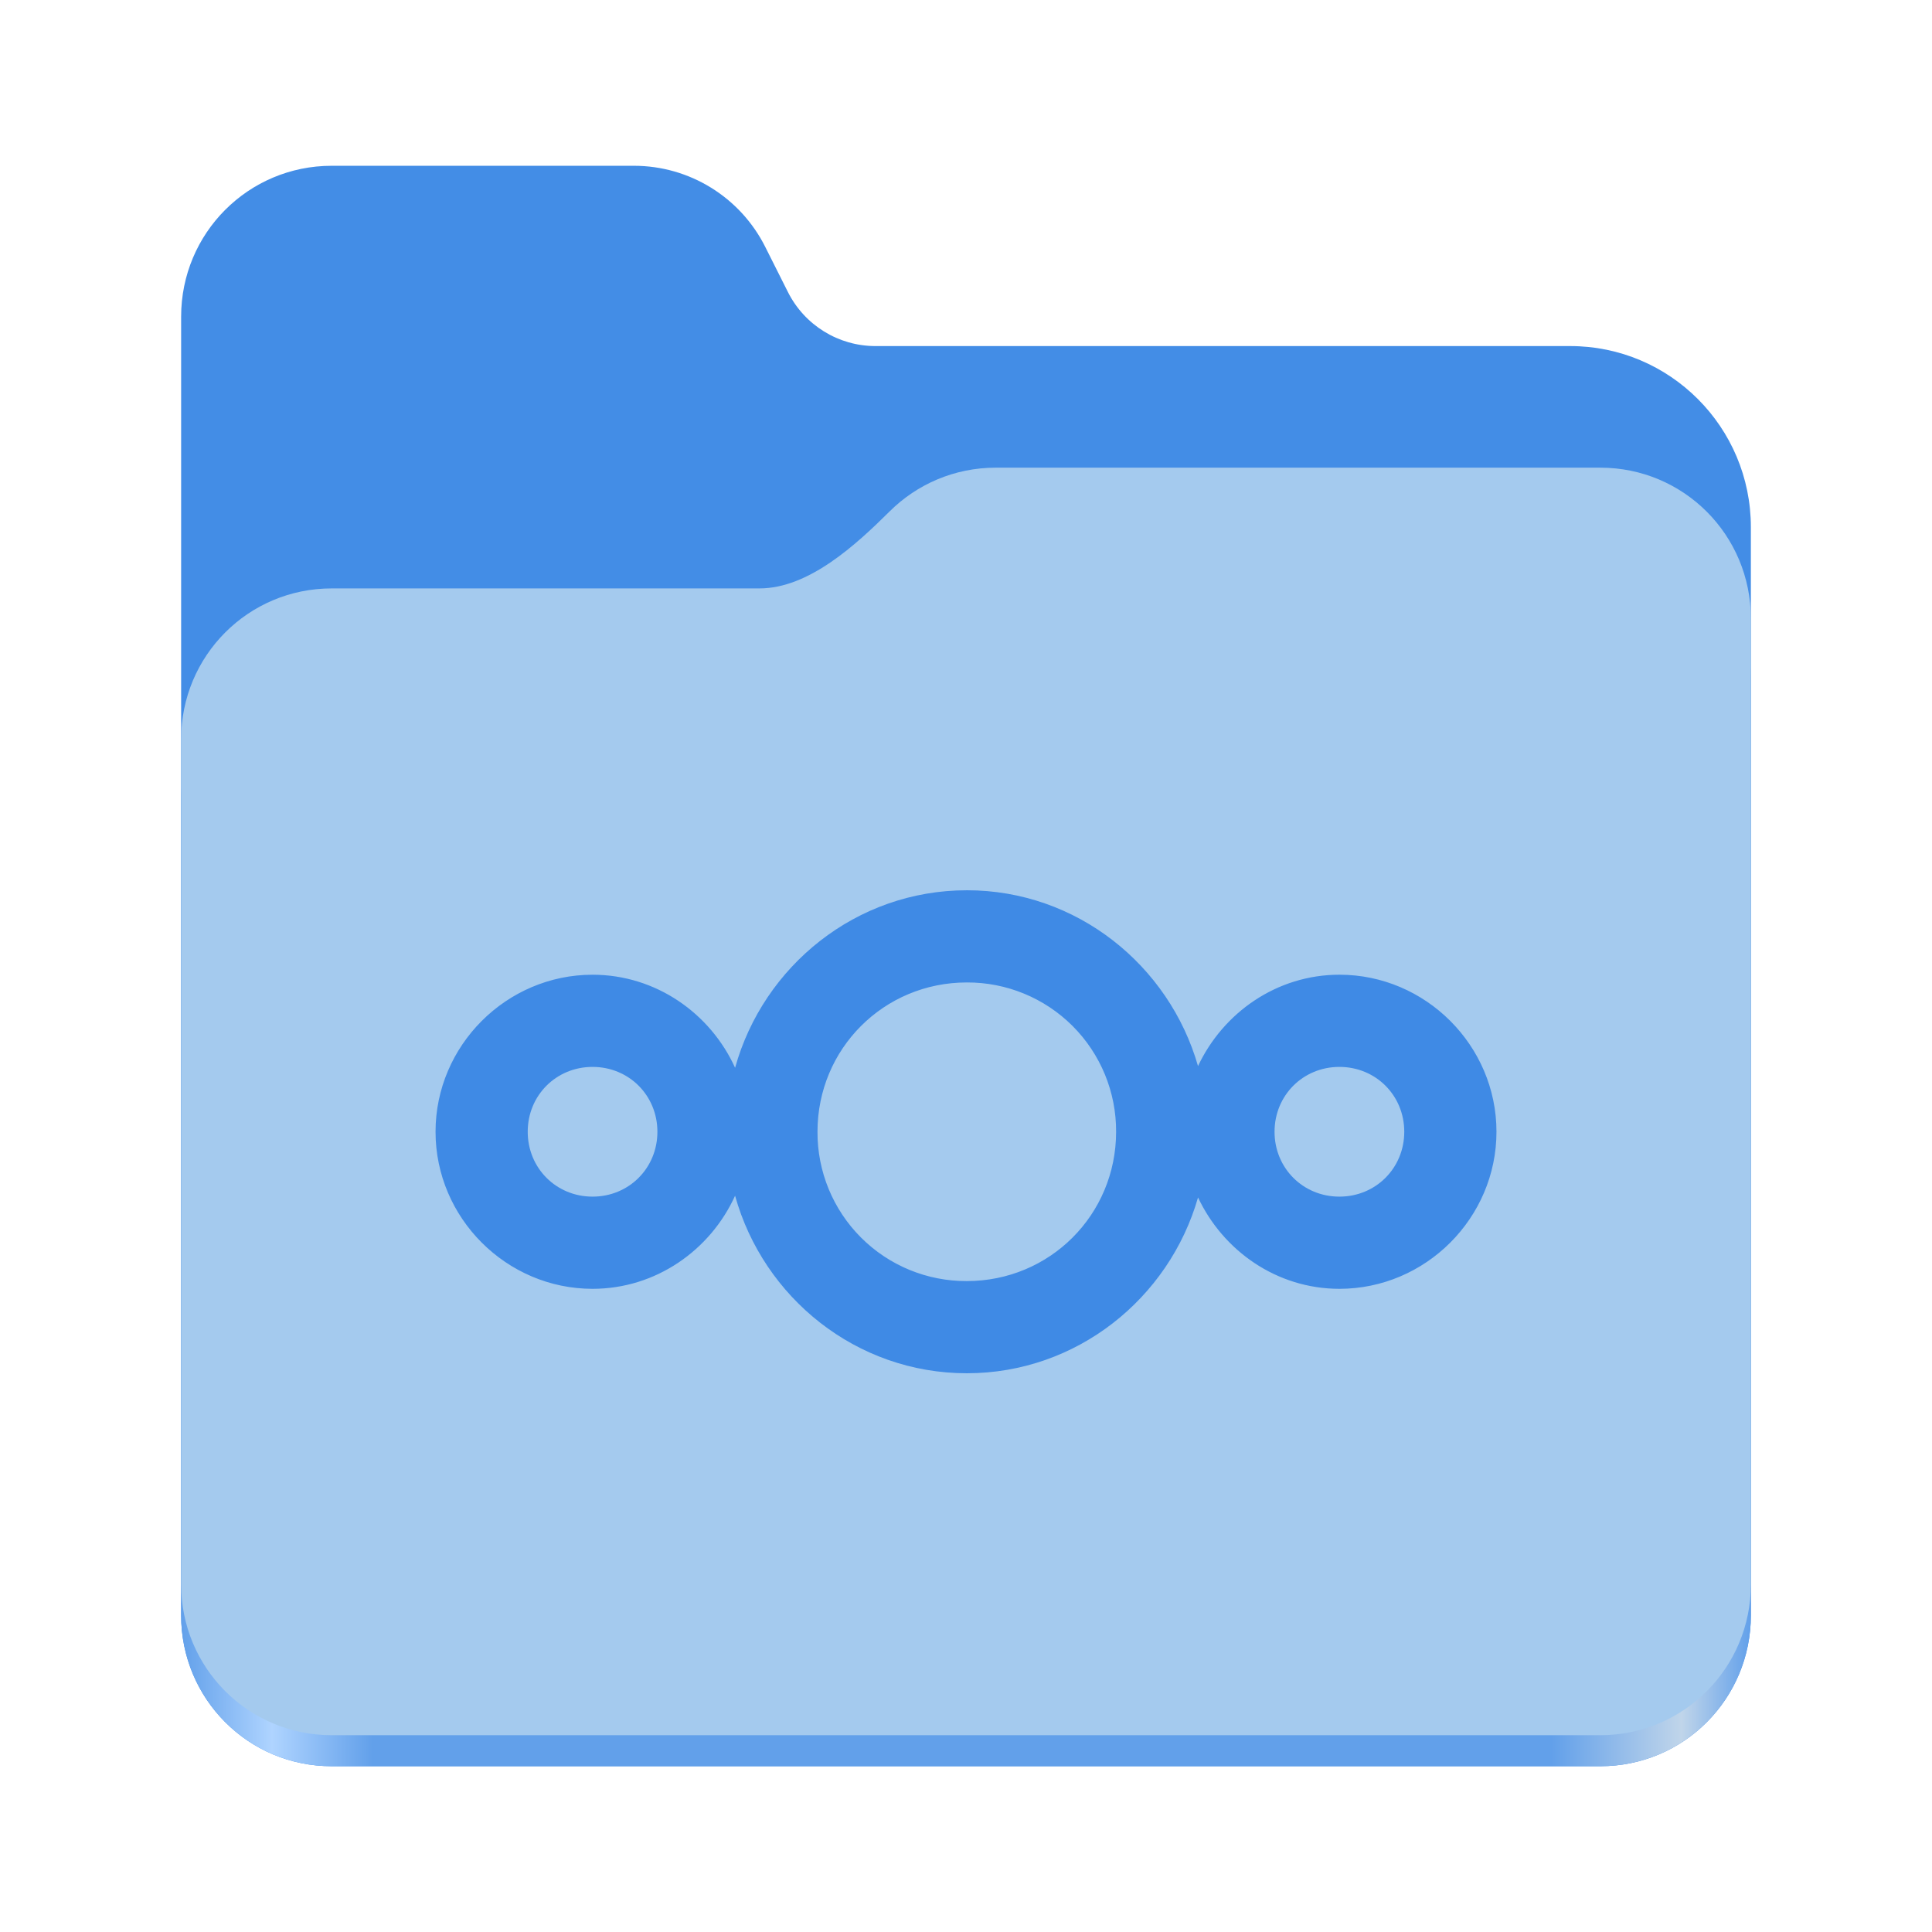
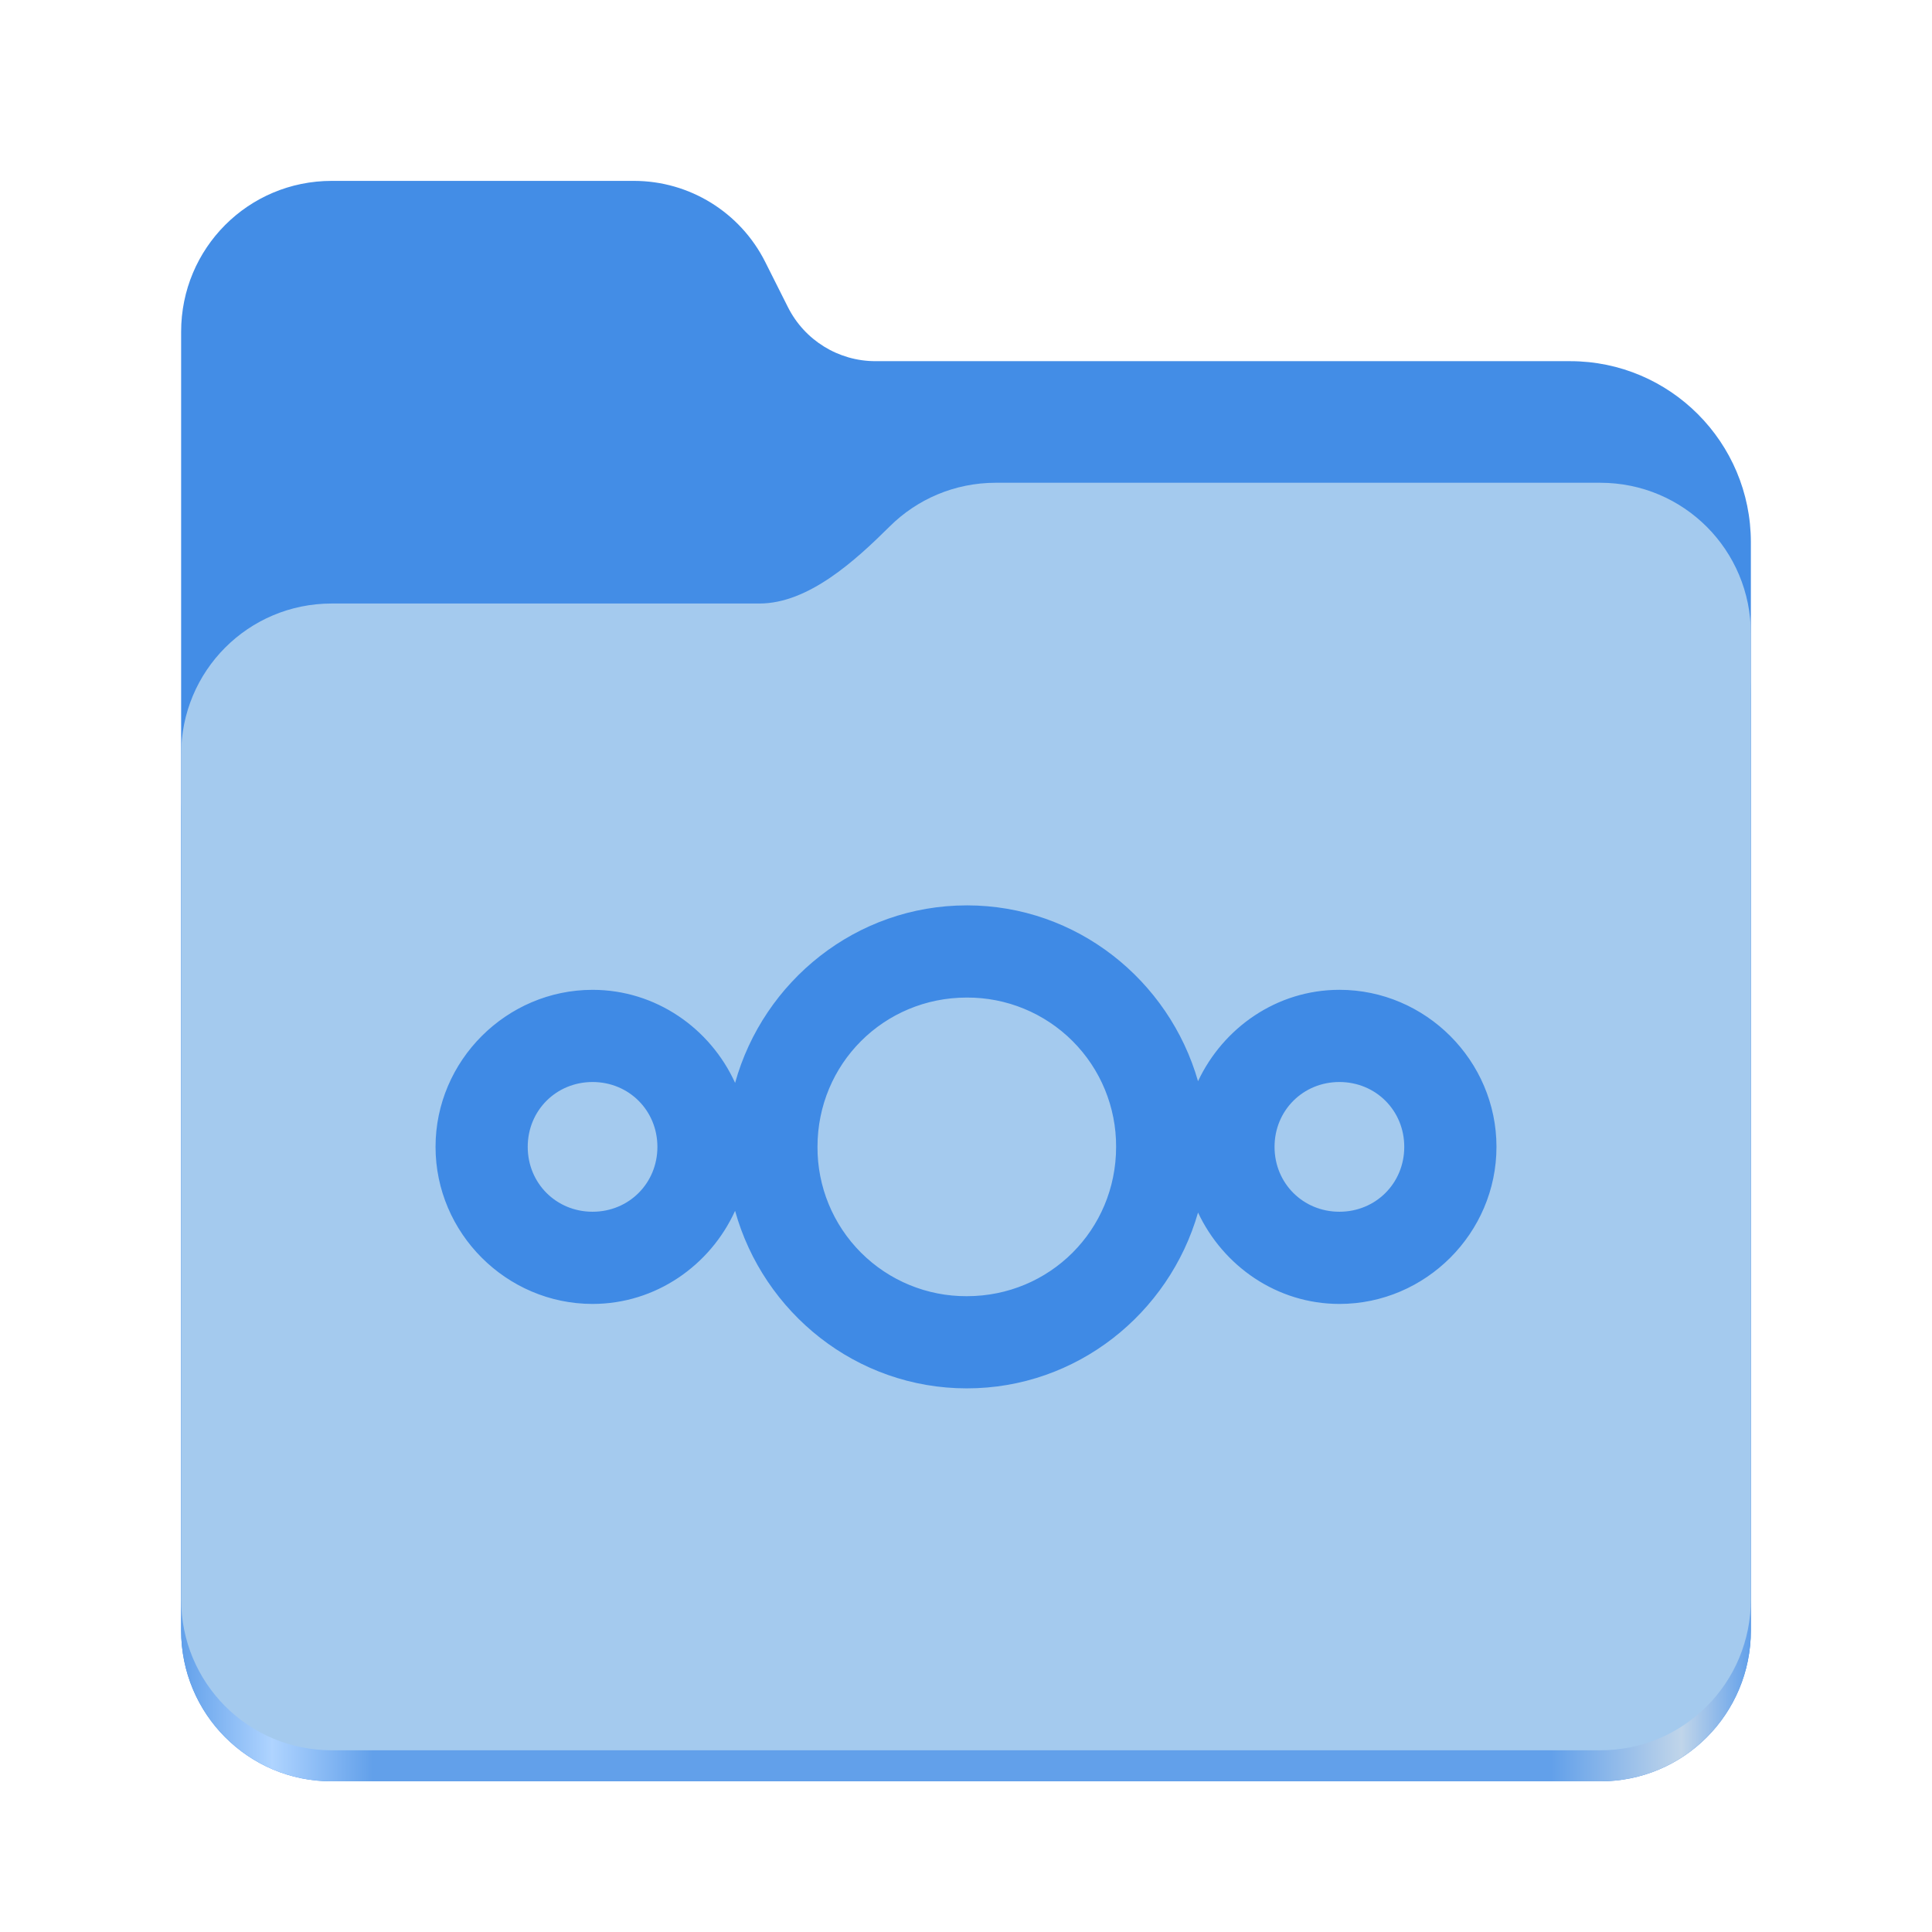
<svg xmlns="http://www.w3.org/2000/svg" xmlns:xlink="http://www.w3.org/1999/xlink" height="128" viewBox="0 0 128 128" width="128" version="1.1" id="svg5248">
  <defs id="defs5252">
    <linearGradient xlink:href="#linearGradient2023" id="linearGradient2025" x1="2689.252" y1="-1106.803" x2="2918.07" y2="-1106.803" gradientUnits="userSpaceOnUse" />
    <linearGradient id="linearGradient2023">
      <stop style="stop-color:#62a0ea;stop-opacity:1;" offset="0" id="stop2019" />
      <stop style="stop-color:#afd4ff;stop-opacity:1;" offset="0.058" id="stop2795" />
      <stop style="stop-color:#62a0ea;stop-opacity:1;" offset="0.122" id="stop2797" />
      <stop style="stop-color:#62a0ea;stop-opacity:1;" offset="0.873" id="stop2793" />
      <stop style="stop-color:#c0d5ea;stop-opacity:1;" offset="0.956" id="stop2791" />
      <stop style="stop-color:#62a0ea;stop-opacity:1;" offset="1" id="stop2021" />
    </linearGradient>
  </defs>
  <linearGradient id="a" gradientUnits="userSpaceOnUse" x1="12" x2="116" y1="64" y2="64">
    <stop offset="0" stop-color="#3d3846" id="stop5214" />
    <stop offset="0.05" stop-color="#77767b" id="stop5216" />
    <stop offset="0.1" stop-color="#5e5c64" id="stop5218" />
    <stop offset="0.9" stop-color="#504e56" id="stop5220" />
    <stop offset="0.95" stop-color="#77767b" id="stop5222" />
    <stop offset="1" stop-color="#3d3846" id="stop5224" />
  </linearGradient>
  <linearGradient id="b" gradientUnits="userSpaceOnUse" x1="12" x2="112.041" y1="60" y2="80.988">
    <stop offset="0" stop-color="#77767b" id="stop5227" />
    <stop offset="0.384" stop-color="#9a9996" id="stop5229" />
    <stop offset="0.721" stop-color="#77767b" id="stop5231" />
    <stop offset="1" stop-color="#68666f" id="stop5233" />
  </linearGradient>
-   <g id="g760" style="display:inline;stroke-width:1.264;enable-background:new" transform="matrix(0.4545101,0,0,0.4555215,-1210.292,615.1561)">
+   <g id="g760" style="display:inline;stroke-width:1.264;enable-background:new" transform="matrix(0.4545101,0,0,0.4555215,-1210.292,616.1566)">
    <path id="rect1135" style="fill:#438de6;fill-opacity:1;stroke-width:8.791;stroke-linecap:round;stop-color:#000000" d="m 2711.206,-1326.332 c -12.162,0 -21.954,9.791 -21.954,21.953 v 188.867 c 0,12.162 9.793,21.953 21.954,21.953 h 184.909 c 12.162,0 21.954,-9.791 21.954,-21.953 v -158.255 a 26.343,26.343 45 0 0 -26.343,-26.343 h -101.266 a 14.284,14.284 31.639 0 1 -12.758,-7.861 l -3.308,-6.57 a 21.426,21.426 31.639 0 0 -19.137,-11.791 z" />
    <path id="path1953" style="fill:url(#linearGradient2025);fill-opacity:1;stroke-width:8.791;stroke-linecap:round;stop-color:#000000" d="m 2808.014,-1273.645 c -6.043,0 -11.502,2.418 -15.465,6.343 -5.003,4.955 -11.848,11.22 -18.994,11.22 h -62.349 c -12.162,0 -21.954,9.791 -21.954,21.953 v 118.618 c 0,12.162 9.793,21.953 21.954,21.953 h 184.909 c 12.162,0 21.954,-9.791 21.954,-21.953 v -105.446 -13.172 -17.562 c 0,-12.162 -9.793,-21.953 -21.954,-21.953 z" />
    <path id="rect1586" style="fill:#a4caee;fill-opacity:1;stroke-width:8.791;stroke-linecap:round;stop-color:#000000" d="m 2808.014,-1282.426 c -6.043,0 -11.502,2.418 -15.465,6.343 -5.003,4.955 -11.848,11.22 -18.994,11.22 h -62.349 c -12.162,0 -21.954,9.791 -21.954,21.953 v 122.887 c 0,12.162 9.793,21.953 21.954,21.953 h 184.909 c 12.162,0 21.954,-9.791 21.954,-21.953 v -109.715 -13.172 -17.562 c 0,-12.162 -9.793,-21.953 -21.954,-21.953 z" />
  </g>
-   <path id="path8670-3" d="m 64.052,58.983 c -7.322,0 -13.472,5.014 -15.35,11.76 -1.64,-3.608 -5.249,-6.165 -9.443,-6.165 -5.708,8.89e-4 -10.403,4.695 -10.403,10.404 -8.9e-4,5.711 4.694,10.405 10.403,10.406 4.195,-8.89e-4 7.802,-2.56 9.442,-6.168 1.878,6.747 8.029,11.762 15.353,11.762 7.283,8.89e-4 13.402,-4.959 15.319,-11.648 1.666,3.541 5.221,6.053 9.366,6.054 5.711,0 10.407,-4.695 10.406,-10.407 0,-5.711 -4.695,-10.405 -10.405,-10.404 -4.146,8.89e-4 -7.702,2.513 -9.368,6.054 -1.918,-6.689 -8.035,-11.65 -15.317,-11.649 z m 0,6.107 a 9.846,9.846 0 0 1 9.893,9.892 c 0,5.5 -4.393,9.894 -9.893,9.893 a 9.846,9.846 0 0 1 -9.891,-9.893 c 0,-5.5 4.393,-9.891 9.891,-9.892 z m -24.794,5.595 c 2.41,0 4.296,1.887 4.297,4.296 0,2.41 -1.886,4.299 -4.296,4.299 -2.409,0 -4.296,-1.89 -4.296,-4.299 0,-2.409 1.887,-4.296 4.296,-4.296 z m 49.48,0 c 2.41,0 4.298,1.886 4.298,4.296 0,2.41 -1.888,4.299 -4.298,4.299 -2.41,0 -4.297,-1.89 -4.296,-4.299 0,-2.409 1.887,-4.296 4.296,-4.296 z" style="color:#000000;text-indent:0;text-decoration:none;text-decoration-line:none;text-decoration-style:solid;text-decoration-color:#000000;text-transform:none;white-space:normal;display:inline;isolation:auto;mix-blend-mode:normal;fill:#3f8ae5;fill-opacity:1;stroke-width:0.889;enable-background:new" />
+   <path id="path8670-3" d="m 64.052,59.984 c -7.322,0 -13.472,5.014 -15.35,11.76 -1.64,-3.608 -5.249,-6.165 -9.443,-6.165 -5.708,8.89e-4 -10.403,4.695 -10.403,10.404 -8.9e-4,5.711 4.694,10.405 10.403,10.406 4.195,-8.89e-4 7.802,-2.56 9.442,-6.168 1.878,6.747 8.029,11.762 15.353,11.762 7.283,8.89e-4 13.402,-4.959 15.319,-11.648 1.666,3.541 5.221,6.053 9.366,6.054 5.711,0 10.407,-4.695 10.406,-10.407 0,-5.711 -4.695,-10.405 -10.405,-10.404 -4.146,8.89e-4 -7.702,2.513 -9.368,6.054 -1.918,-6.689 -8.035,-11.65 -15.317,-11.649 z m 0,6.107 a 9.846,9.846 0 0 1 9.893,9.892 c 0,5.5 -4.393,9.894 -9.893,9.893 a 9.846,9.846 0 0 1 -9.891,-9.893 c 0,-5.5 4.393,-9.891 9.891,-9.892 z m -24.794,5.595 c 2.41,0 4.296,1.887 4.297,4.296 0,2.41 -1.886,4.299 -4.296,4.299 -2.409,0 -4.296,-1.89 -4.296,-4.299 0,-2.409 1.887,-4.296 4.296,-4.296 z m 49.48,0 c 2.41,0 4.298,1.886 4.298,4.296 0,2.41 -1.888,4.299 -4.298,4.299 -2.41,0 -4.297,-1.89 -4.296,-4.299 0,-2.409 1.887,-4.296 4.296,-4.296 z" style="color:#000000;text-indent:0;text-decoration:none;text-decoration-line:none;text-decoration-style:solid;text-decoration-color:#000000;text-transform:none;white-space:normal;display:inline;isolation:auto;mix-blend-mode:normal;fill:#3f8ae5;fill-opacity:1;stroke-width:0.889;enable-background:new" />
</svg>
